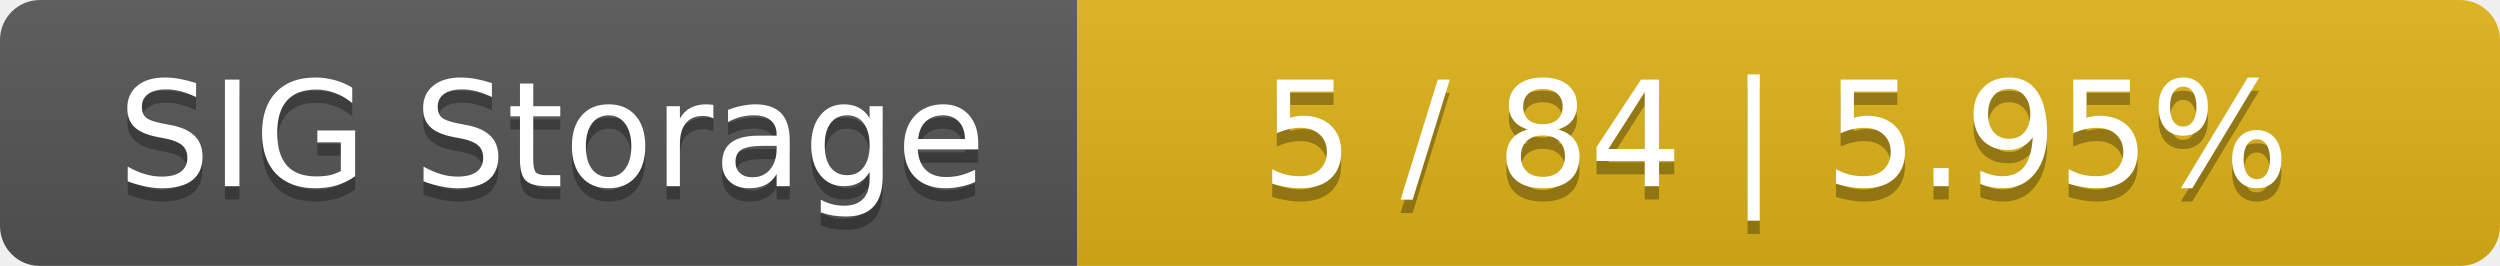
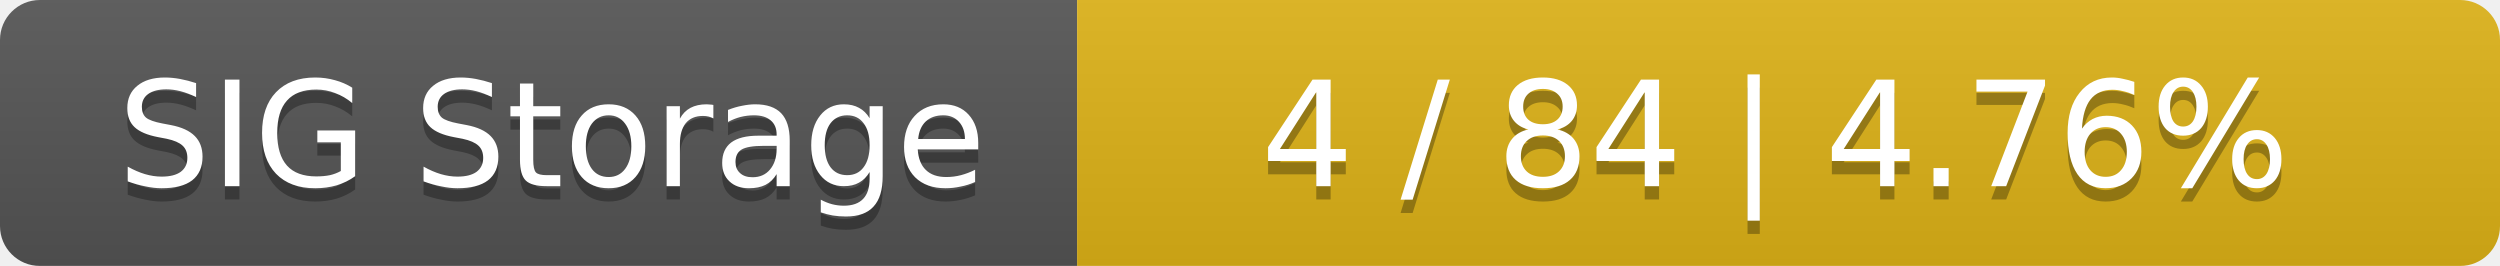
<svg xmlns="http://www.w3.org/2000/svg" width="188" height="20">
  <linearGradient id="smooth" x2="0" y2="100%">
    <stop offset="0" stop-color="#bbb" stop-opacity=".1" />
    <stop offset="1" stop-opacity=".1" />
  </linearGradient>
  <mask id="round">
    <rect width="188" height="20" rx="3" fill="#fff" />
  </mask>
  <g mask="url(#round)">
    <rect width="81" height="20" fill="#555" />
    <rect x="81" width="107" height="20" fill="#dfb317" />
    <rect width="188" height="20" fill="url(#smooth)" />
  </g>
  <g fill="#fff" text-anchor="middle" font-family="DejaVu Sans,Verdana,Geneva,sans-serif" font-size="11">
    <text x="41.5" y="15" fill="#010101" fill-opacity=".3">SIG Storage</text>
    <text x="41.5" y="14">SIG Storage</text>
-     <text x="133.5" y="15" fill="#010101" fill-opacity=".3">5 / 84    |    5.95%</text>
-     <text x="133.5" y="14">5 / 84    |    5.95%</text>
+     <text x="133.5" y="15" fill="#010101" fill-opacity=".3">4 / 84    |    4.76%</text>
+     <text x="133.5" y="14">4 / 84    |    4.76%</text>
  </g>
</svg>
